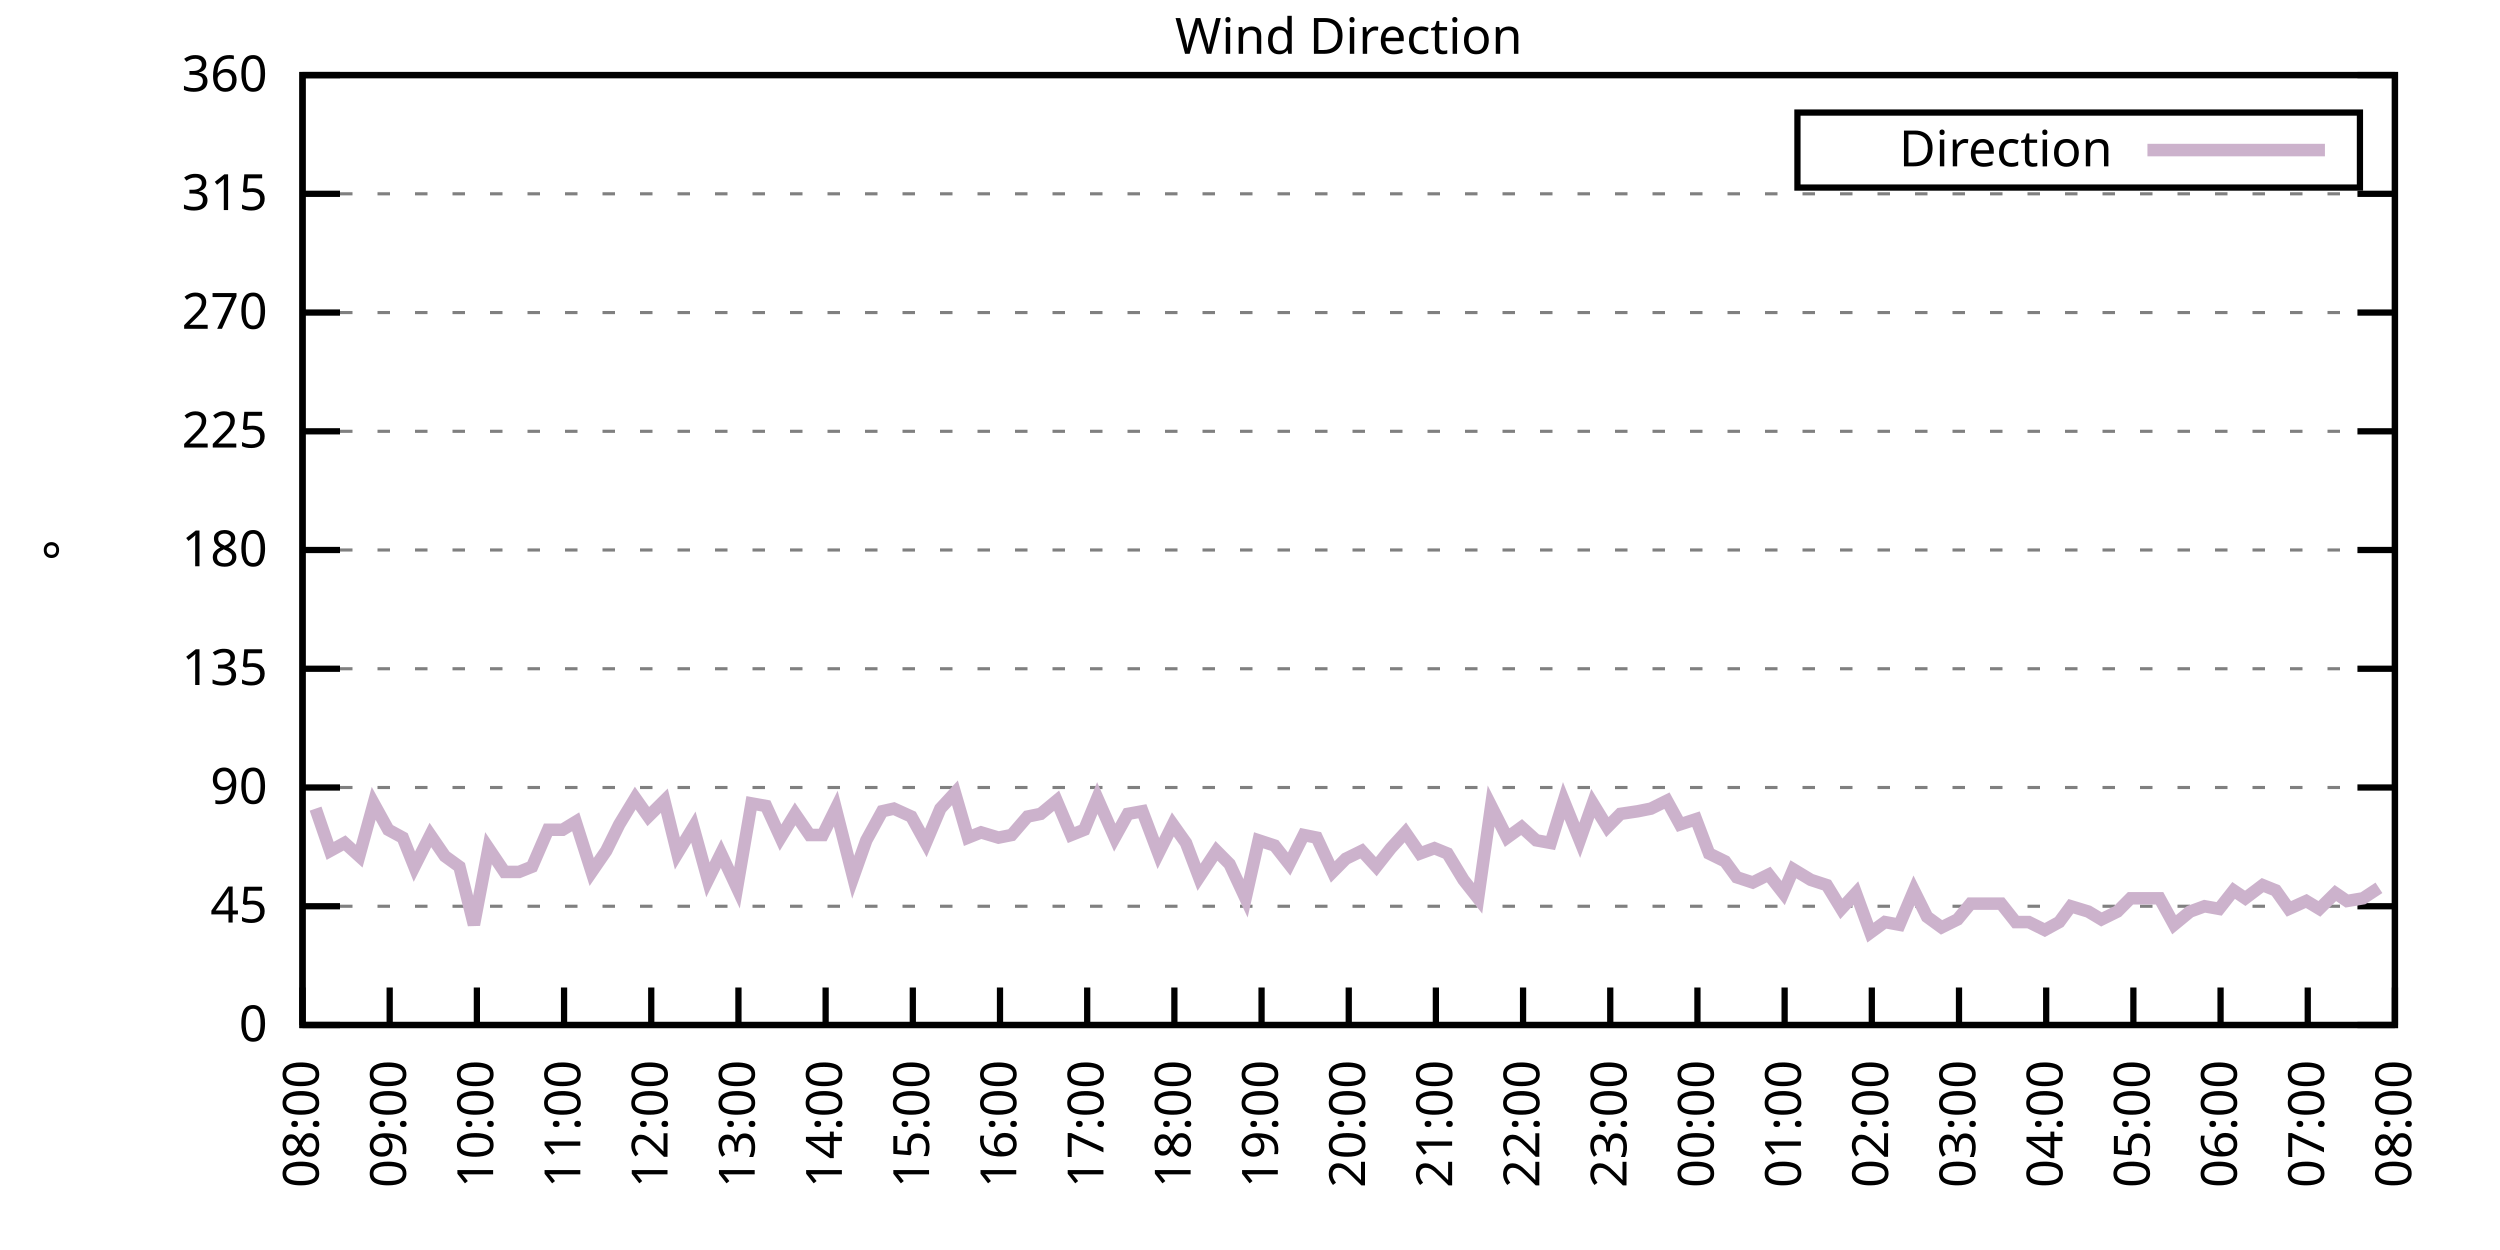
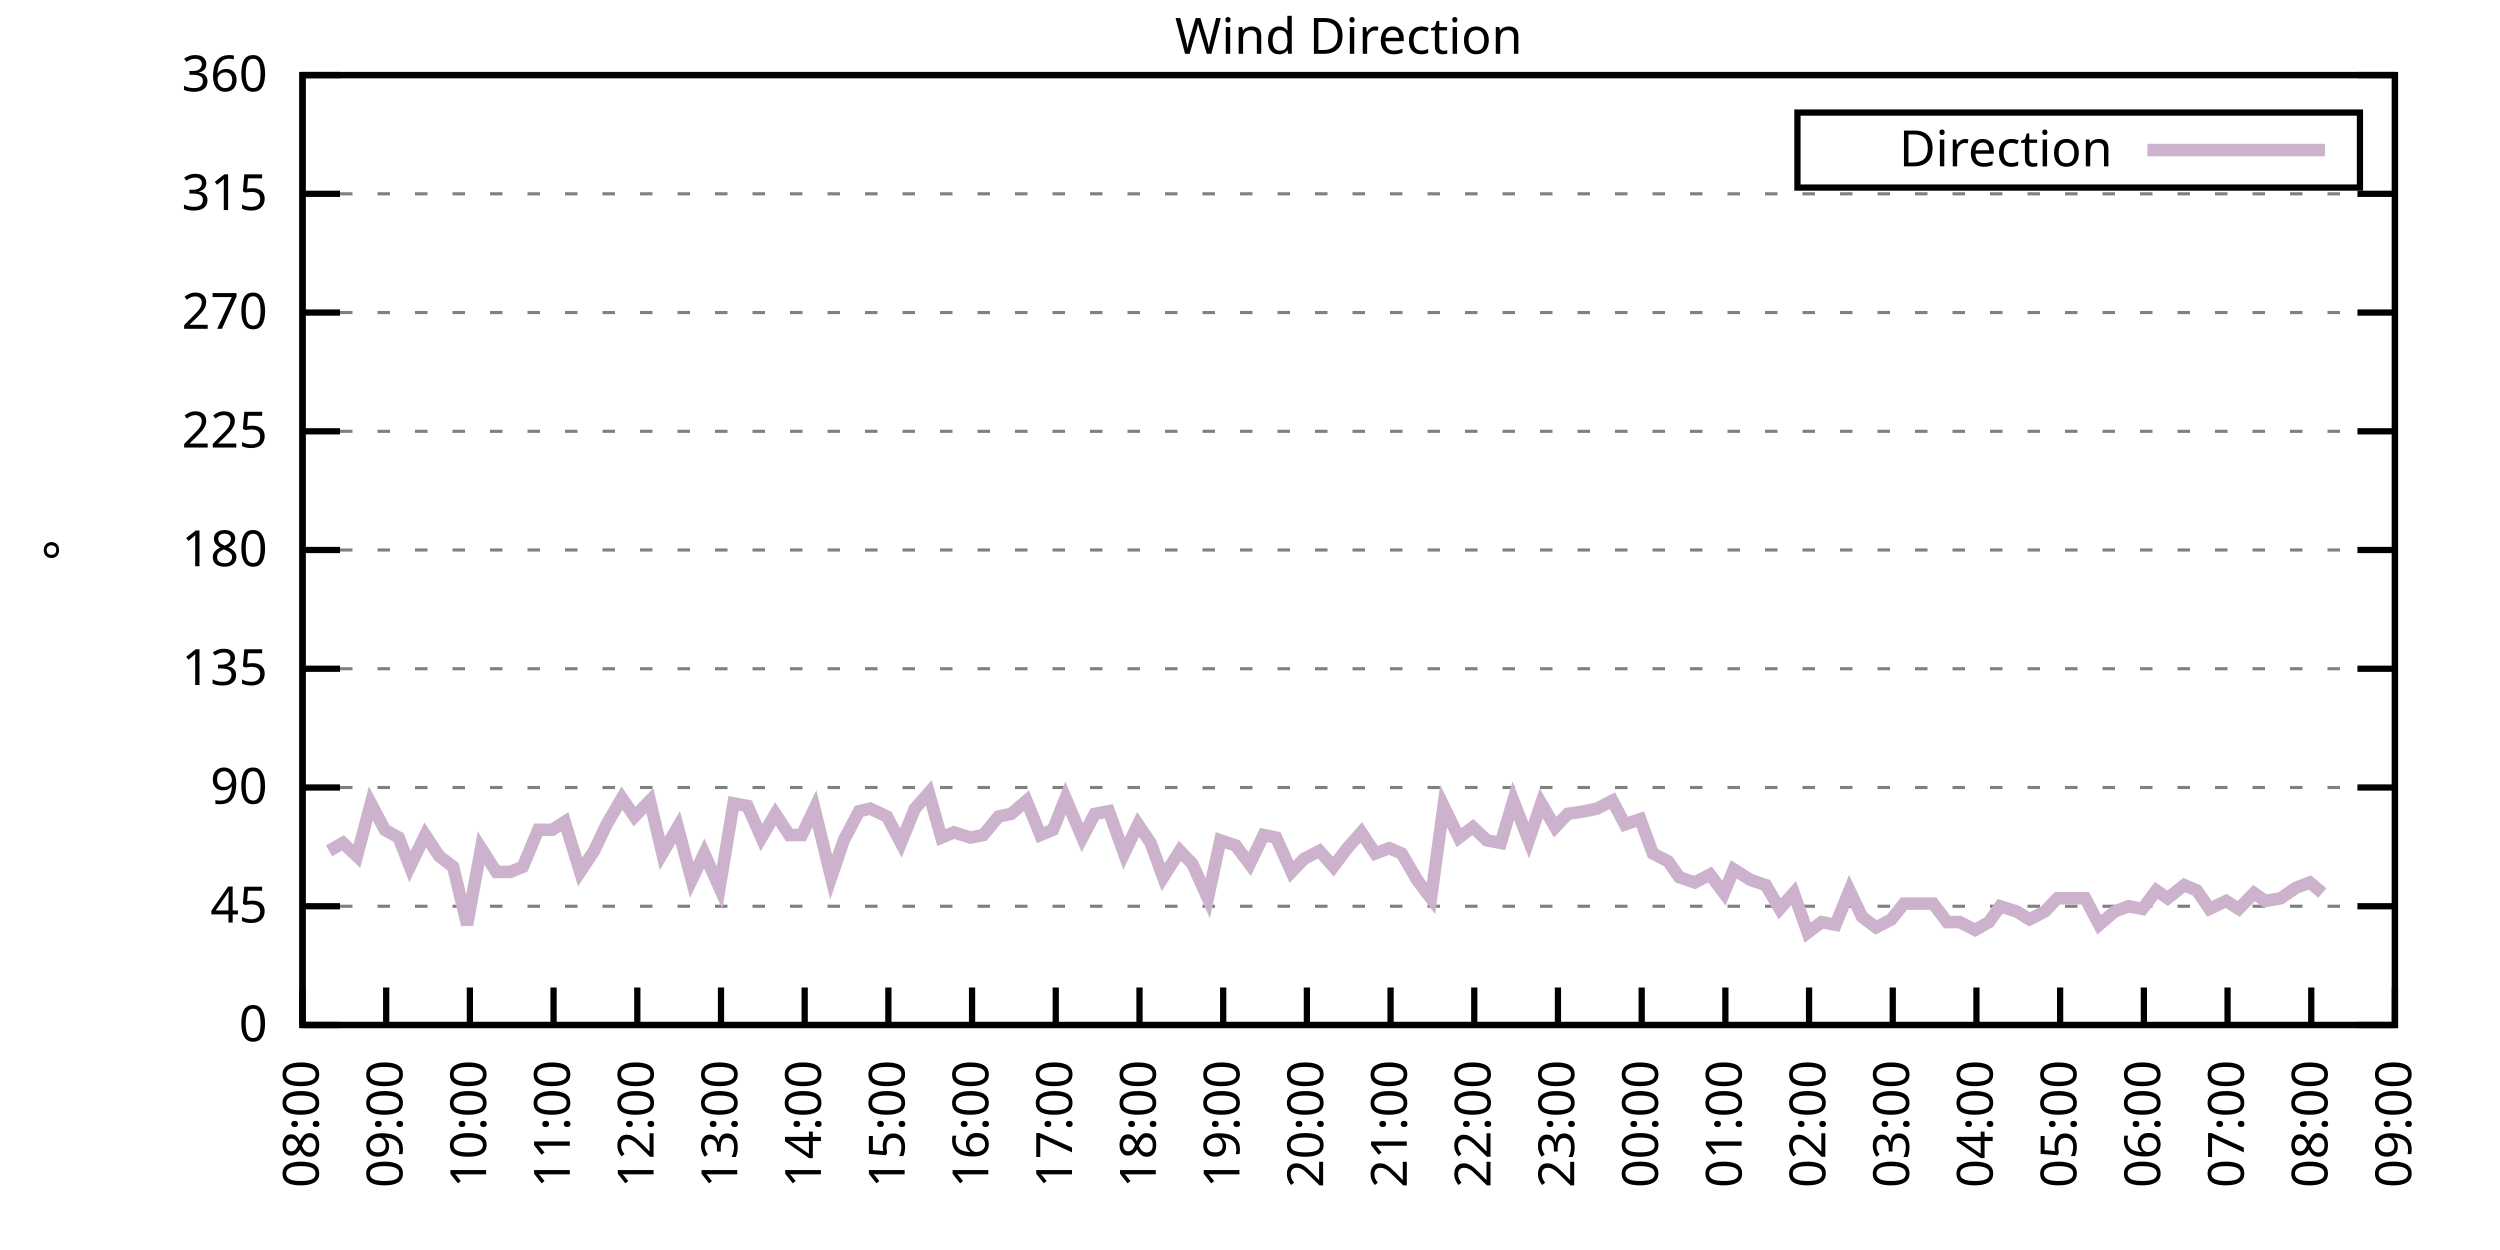
<svg xmlns="http://www.w3.org/2000/svg" xmlns:xlink="http://www.w3.org/1999/xlink" width="400" height="200" viewBox="0 0 400 200">
  <g id="gnuplot_canvas">
    <rect x="0" y="0" width="400" height="200" fill="none" />
    <defs>
      <circle id="gpDot" r="0.5" stroke-width="0.5" stroke="currentColor" />
      <path id="gpPt0" stroke-width="0.333" stroke="currentColor" d="M-1,0 h2 M0,-1 v2" />
      <path id="gpPt1" stroke-width="0.333" stroke="currentColor" d="M-1,-1 L1,1 M1,-1 L-1,1" />
      <path id="gpPt2" stroke-width="0.333" stroke="currentColor" d="M-1,0 L1,0 M0,-1 L0,1 M-1,-1 L1,1 M-1,1 L1,-1" />
      <rect id="gpPt3" stroke-width="0.333" stroke="currentColor" x="-1" y="-1" width="2" height="2" />
      <rect id="gpPt4" stroke-width="0.333" stroke="currentColor" fill="currentColor" x="-1" y="-1" width="2" height="2" />
      <circle id="gpPt5" stroke-width="0.333" stroke="currentColor" cx="0" cy="0" r="1" />
      <use xlink:href="#gpPt5" id="gpPt6" fill="currentColor" stroke="none" />
      <path id="gpPt7" stroke-width="0.333" stroke="currentColor" d="M0,-1.33 L-1.33,0.67 L1.33,0.67 z" />
      <use xlink:href="#gpPt7" id="gpPt8" fill="currentColor" stroke="none" />
      <use xlink:href="#gpPt7" id="gpPt9" stroke="currentColor" transform="rotate(180)" />
      <use xlink:href="#gpPt9" id="gpPt10" fill="currentColor" stroke="none" />
      <use xlink:href="#gpPt3" id="gpPt11" stroke="currentColor" transform="rotate(45)" />
      <use xlink:href="#gpPt11" id="gpPt12" fill="currentColor" stroke="none" />
      <path id="gpPt13" stroke-width="0.333" stroke="currentColor" d="M0,1.330 L1.265,0.411 L0.782,-1.067 L-0.782,-1.076 L-1.265,0.411 z" />
      <use xlink:href="#gpPt13" id="gpPt14" fill="currentColor" stroke="none" />
      <filter id="textbox" filterUnits="objectBoundingBox" x="0" y="0" height="1" width="1">
        <feFlood flood-color="white" flood-opacity="1" result="bgnd" />
        <feComposite in="SourceGraphic" in2="bgnd" operator="atop" />
      </filter>
      <filter id="greybox" filterUnits="objectBoundingBox" x="0" y="0" height="1" width="1">
        <feFlood flood-color="lightgrey" flood-opacity="1" result="grey" />
        <feComposite in="SourceGraphic" in2="grey" operator="atop" />
      </filter>
    </defs>
    <g fill="none" color="white" stroke="currentColor" stroke-width="1.00" stroke-linecap="butt" stroke-linejoin="miter">
</g>
    <g fill="none" color="black" stroke="currentColor" stroke-width="1.00" stroke-linecap="butt" stroke-linejoin="miter">
      <g stroke="none" shape-rendering="crispEdges">
        <polygon fill="rgb(255, 255, 255)" points="48.40,164.00 383.18,164.00 383.18,12.02 48.40,12.02 " />
      </g>
    </g>
    <g fill="none" color="black" stroke="currentColor" stroke-width="1.00" stroke-linecap="butt" stroke-linejoin="miter">
</g>
    <g fill="none" color="black" stroke="black" stroke-width="0.50" stroke-linecap="butt" stroke-linejoin="miter">
</g>
    <g fill="none" color="gray" stroke="currentColor" stroke-width="0.50" stroke-linecap="butt" stroke-linejoin="miter">
      <path stroke="gray" stroke-dasharray="2,4" class="gridline" d="M48.40,164.00 L383.19,164.00  " />
    </g>
    <g fill="none" color="gray" stroke="gray" stroke-width="1.00" stroke-linecap="butt" stroke-linejoin="miter">
</g>
    <g fill="none" color="black" stroke="currentColor" stroke-width="1.00" stroke-linecap="butt" stroke-linejoin="miter">
      <path stroke="black" d="M48.40,164.00 L54.40,164.00 M383.19,164.00 L377.19,164.00  " />
      <g transform="translate(42.80,166.60)" stroke="none" fill="black" font-family="Sans" font-size="8.00" text-anchor="end">
        <text>
          <tspan font-family="Sans"> 0</tspan>
        </text>
      </g>
    </g>
    <g fill="none" color="black" stroke="currentColor" stroke-width="1.00" stroke-linecap="butt" stroke-linejoin="miter">
</g>
    <g fill="none" color="black" stroke="black" stroke-width="0.50" stroke-linecap="butt" stroke-linejoin="miter">
</g>
    <g fill="none" color="gray" stroke="currentColor" stroke-width="0.50" stroke-linecap="butt" stroke-linejoin="miter">
      <path stroke="gray" stroke-dasharray="2,4" class="gridline" d="M48.40,145.00 L383.19,145.00  " />
    </g>
    <g fill="none" color="gray" stroke="gray" stroke-width="1.00" stroke-linecap="butt" stroke-linejoin="miter">
</g>
    <g fill="none" color="black" stroke="currentColor" stroke-width="1.00" stroke-linecap="butt" stroke-linejoin="miter">
      <path stroke="black" d="M48.40,145.00 L54.40,145.00 M383.19,145.00 L377.19,145.00  " />
      <g transform="translate(42.80,147.60)" stroke="none" fill="black" font-family="Sans" font-size="8.00" text-anchor="end">
        <text>
          <tspan font-family="Sans"> 45</tspan>
        </text>
      </g>
    </g>
    <g fill="none" color="black" stroke="currentColor" stroke-width="1.00" stroke-linecap="butt" stroke-linejoin="miter">
</g>
    <g fill="none" color="black" stroke="black" stroke-width="0.50" stroke-linecap="butt" stroke-linejoin="miter">
</g>
    <g fill="none" color="gray" stroke="currentColor" stroke-width="0.50" stroke-linecap="butt" stroke-linejoin="miter">
      <path stroke="gray" stroke-dasharray="2,4" class="gridline" d="M48.40,126.00 L383.19,126.00  " />
    </g>
    <g fill="none" color="gray" stroke="gray" stroke-width="1.00" stroke-linecap="butt" stroke-linejoin="miter">
</g>
    <g fill="none" color="black" stroke="currentColor" stroke-width="1.00" stroke-linecap="butt" stroke-linejoin="miter">
      <path stroke="black" d="M48.40,126.00 L54.40,126.00 M383.19,126.00 L377.19,126.00  " />
      <g transform="translate(42.80,128.60)" stroke="none" fill="black" font-family="Sans" font-size="8.00" text-anchor="end">
        <text>
          <tspan font-family="Sans"> 90</tspan>
        </text>
      </g>
    </g>
    <g fill="none" color="black" stroke="currentColor" stroke-width="1.00" stroke-linecap="butt" stroke-linejoin="miter">
</g>
    <g fill="none" color="black" stroke="black" stroke-width="0.50" stroke-linecap="butt" stroke-linejoin="miter">
</g>
    <g fill="none" color="gray" stroke="currentColor" stroke-width="0.50" stroke-linecap="butt" stroke-linejoin="miter">
      <path stroke="gray" stroke-dasharray="2,4" class="gridline" d="M48.40,107.00 L383.19,107.00  " />
    </g>
    <g fill="none" color="gray" stroke="gray" stroke-width="1.00" stroke-linecap="butt" stroke-linejoin="miter">
</g>
    <g fill="none" color="black" stroke="currentColor" stroke-width="1.00" stroke-linecap="butt" stroke-linejoin="miter">
      <path stroke="black" d="M48.40,107.00 L54.40,107.00 M383.19,107.00 L377.19,107.00  " />
      <g transform="translate(42.80,109.60)" stroke="none" fill="black" font-family="Sans" font-size="8.00" text-anchor="end">
        <text>
          <tspan font-family="Sans"> 135</tspan>
        </text>
      </g>
    </g>
    <g fill="none" color="black" stroke="currentColor" stroke-width="1.00" stroke-linecap="butt" stroke-linejoin="miter">
</g>
    <g fill="none" color="black" stroke="black" stroke-width="0.50" stroke-linecap="butt" stroke-linejoin="miter">
</g>
    <g fill="none" color="gray" stroke="currentColor" stroke-width="0.50" stroke-linecap="butt" stroke-linejoin="miter">
      <path stroke="gray" stroke-dasharray="2,4" class="gridline" d="M48.40,88.00 L383.19,88.00  " />
    </g>
    <g fill="none" color="gray" stroke="gray" stroke-width="1.00" stroke-linecap="butt" stroke-linejoin="miter">
</g>
    <g fill="none" color="black" stroke="currentColor" stroke-width="1.00" stroke-linecap="butt" stroke-linejoin="miter">
      <path stroke="black" d="M48.40,88.00 L54.40,88.00 M383.19,88.00 L377.19,88.00  " />
      <g transform="translate(42.80,90.60)" stroke="none" fill="black" font-family="Sans" font-size="8.00" text-anchor="end">
        <text>
          <tspan font-family="Sans"> 180</tspan>
        </text>
      </g>
    </g>
    <g fill="none" color="black" stroke="currentColor" stroke-width="1.00" stroke-linecap="butt" stroke-linejoin="miter">
</g>
    <g fill="none" color="black" stroke="black" stroke-width="0.50" stroke-linecap="butt" stroke-linejoin="miter">
</g>
    <g fill="none" color="gray" stroke="currentColor" stroke-width="0.50" stroke-linecap="butt" stroke-linejoin="miter">
      <path stroke="gray" stroke-dasharray="2,4" class="gridline" d="M48.40,69.01 L383.19,69.01  " />
    </g>
    <g fill="none" color="gray" stroke="gray" stroke-width="1.00" stroke-linecap="butt" stroke-linejoin="miter">
</g>
    <g fill="none" color="black" stroke="currentColor" stroke-width="1.00" stroke-linecap="butt" stroke-linejoin="miter">
      <path stroke="black" d="M48.40,69.01 L54.40,69.01 M383.19,69.01 L377.19,69.01  " />
      <g transform="translate(42.80,71.61)" stroke="none" fill="black" font-family="Sans" font-size="8.00" text-anchor="end">
        <text>
          <tspan font-family="Sans"> 225</tspan>
        </text>
      </g>
    </g>
    <g fill="none" color="black" stroke="currentColor" stroke-width="1.00" stroke-linecap="butt" stroke-linejoin="miter">
</g>
    <g fill="none" color="black" stroke="black" stroke-width="0.50" stroke-linecap="butt" stroke-linejoin="miter">
</g>
    <g fill="none" color="gray" stroke="currentColor" stroke-width="0.50" stroke-linecap="butt" stroke-linejoin="miter">
      <path stroke="gray" stroke-dasharray="2,4" class="gridline" d="M48.40,50.01 L383.19,50.01  " />
    </g>
    <g fill="none" color="gray" stroke="gray" stroke-width="1.00" stroke-linecap="butt" stroke-linejoin="miter">
</g>
    <g fill="none" color="black" stroke="currentColor" stroke-width="1.00" stroke-linecap="butt" stroke-linejoin="miter">
      <path stroke="black" d="M48.40,50.01 L54.40,50.01 M383.19,50.01 L377.19,50.01  " />
      <g transform="translate(42.80,52.61)" stroke="none" fill="black" font-family="Sans" font-size="8.00" text-anchor="end">
        <text>
          <tspan font-family="Sans"> 270</tspan>
        </text>
      </g>
    </g>
    <g fill="none" color="black" stroke="currentColor" stroke-width="1.00" stroke-linecap="butt" stroke-linejoin="miter">
</g>
    <g fill="none" color="black" stroke="black" stroke-width="0.50" stroke-linecap="butt" stroke-linejoin="miter">
</g>
    <g fill="none" color="gray" stroke="currentColor" stroke-width="0.50" stroke-linecap="butt" stroke-linejoin="miter">
      <path stroke="gray" stroke-dasharray="2,4" class="gridline" d="M48.40,31.01 L383.19,31.01  " />
    </g>
    <g fill="none" color="gray" stroke="gray" stroke-width="1.00" stroke-linecap="butt" stroke-linejoin="miter">
</g>
    <g fill="none" color="black" stroke="currentColor" stroke-width="1.00" stroke-linecap="butt" stroke-linejoin="miter">
      <path stroke="black" d="M48.40,31.01 L54.40,31.01 M383.19,31.01 L377.19,31.01  " />
      <g transform="translate(42.80,33.61)" stroke="none" fill="black" font-family="Sans" font-size="8.00" text-anchor="end">
        <text>
          <tspan font-family="Sans"> 315</tspan>
        </text>
      </g>
    </g>
    <g fill="none" color="black" stroke="currentColor" stroke-width="1.00" stroke-linecap="butt" stroke-linejoin="miter">
</g>
    <g fill="none" color="black" stroke="black" stroke-width="0.50" stroke-linecap="butt" stroke-linejoin="miter">
</g>
    <g fill="none" color="gray" stroke="currentColor" stroke-width="0.50" stroke-linecap="butt" stroke-linejoin="miter">
      <path stroke="gray" stroke-dasharray="2,4" class="gridline" d="M48.40,12.01 L383.19,12.01  " />
    </g>
    <g fill="none" color="gray" stroke="gray" stroke-width="1.00" stroke-linecap="butt" stroke-linejoin="miter">
</g>
    <g fill="none" color="black" stroke="currentColor" stroke-width="1.00" stroke-linecap="butt" stroke-linejoin="miter">
      <path stroke="black" d="M48.40,12.01 L54.40,12.01 M383.19,12.01 L377.19,12.01  " />
      <g transform="translate(42.80,14.61)" stroke="none" fill="black" font-family="Sans" font-size="8.00" text-anchor="end">
        <text>
          <tspan font-family="Sans"> 360</tspan>
        </text>
      </g>
    </g>
    <g fill="none" color="black" stroke="currentColor" stroke-width="1.00" stroke-linecap="butt" stroke-linejoin="miter">
      <path stroke="black" d="M48.40,164.00 L48.40,158.00  " />
      <g transform="translate(51.00,169.60) rotate(270.00)" stroke="none" fill="black" font-family="Sans" font-size="8.00" text-anchor="end">
        <text>
          <tspan font-family="Sans">08:00</tspan>
        </text>
      </g>
    </g>
    <g fill="none" color="black" stroke="currentColor" stroke-width="1.00" stroke-linecap="butt" stroke-linejoin="miter">
-       <path stroke="black" d="M62.35,164.00 L62.35,158.00  " />
-       <g transform="translate(64.95,169.60) rotate(270.00)" stroke="none" fill="black" font-family="Sans" font-size="8.00" text-anchor="end">
+       <path stroke="black" d="M61.79,164.00 L61.79,158.00  " />
+       <g transform="translate(64.39,169.60) rotate(270.00)" stroke="none" fill="black" font-family="Sans" font-size="8.00" text-anchor="end">
        <text>
          <tspan font-family="Sans">09:00</tspan>
        </text>
      </g>
    </g>
    <g fill="none" color="black" stroke="currentColor" stroke-width="1.00" stroke-linecap="butt" stroke-linejoin="miter">
-       <path stroke="black" d="M76.30,164.00 L76.30,158.00  " />
-       <g transform="translate(78.90,169.60) rotate(270.00)" stroke="none" fill="black" font-family="Sans" font-size="8.00" text-anchor="end">
+       <path stroke="black" d="M75.18,164.00 L75.18,158.00  " />
+       <g transform="translate(77.78,169.60) rotate(270.00)" stroke="none" fill="black" font-family="Sans" font-size="8.00" text-anchor="end">
        <text>
          <tspan font-family="Sans">10:00</tspan>
        </text>
      </g>
    </g>
    <g fill="none" color="black" stroke="currentColor" stroke-width="1.00" stroke-linecap="butt" stroke-linejoin="miter">
-       <path stroke="black" d="M90.25,164.00 L90.25,158.00  " />
-       <g transform="translate(92.85,169.60) rotate(270.00)" stroke="none" fill="black" font-family="Sans" font-size="8.00" text-anchor="end">
+       <path stroke="black" d="M88.57,164.00 L88.57,158.00  " />
+       <g transform="translate(91.17,169.60) rotate(270.00)" stroke="none" fill="black" font-family="Sans" font-size="8.00" text-anchor="end">
        <text>
          <tspan font-family="Sans">11:00</tspan>
        </text>
      </g>
    </g>
    <g fill="none" color="black" stroke="currentColor" stroke-width="1.00" stroke-linecap="butt" stroke-linejoin="miter">
-       <path stroke="black" d="M104.20,164.00 L104.20,158.00  " />
-       <g transform="translate(106.80,169.60) rotate(270.00)" stroke="none" fill="black" font-family="Sans" font-size="8.00" text-anchor="end">
+       <path stroke="black" d="M101.97,164.00 L101.97,158.00  " />
+       <g transform="translate(104.57,169.60) rotate(270.00)" stroke="none" fill="black" font-family="Sans" font-size="8.00" text-anchor="end">
        <text>
          <tspan font-family="Sans">12:00</tspan>
        </text>
      </g>
    </g>
    <g fill="none" color="black" stroke="currentColor" stroke-width="1.00" stroke-linecap="butt" stroke-linejoin="miter">
-       <path stroke="black" d="M118.15,164.00 L118.15,158.00  " />
-       <g transform="translate(120.75,169.60) rotate(270.00)" stroke="none" fill="black" font-family="Sans" font-size="8.00" text-anchor="end">
+       <path stroke="black" d="M115.36,164.00 L115.36,158.00  " />
+       <g transform="translate(117.96,169.60) rotate(270.00)" stroke="none" fill="black" font-family="Sans" font-size="8.00" text-anchor="end">
        <text>
          <tspan font-family="Sans">13:00</tspan>
        </text>
      </g>
    </g>
    <g fill="none" color="black" stroke="currentColor" stroke-width="1.00" stroke-linecap="butt" stroke-linejoin="miter">
-       <path stroke="black" d="M132.10,164.00 L132.10,158.00  " />
-       <g transform="translate(134.70,169.60) rotate(270.00)" stroke="none" fill="black" font-family="Sans" font-size="8.00" text-anchor="end">
+       <path stroke="black" d="M128.75,164.00 L128.75,158.00  " />
+       <g transform="translate(131.35,169.60) rotate(270.00)" stroke="none" fill="black" font-family="Sans" font-size="8.00" text-anchor="end">
        <text>
          <tspan font-family="Sans">14:00</tspan>
        </text>
      </g>
    </g>
    <g fill="none" color="black" stroke="currentColor" stroke-width="1.00" stroke-linecap="butt" stroke-linejoin="miter">
-       <path stroke="black" d="M146.05,164.00 L146.05,158.00  " />
-       <g transform="translate(148.65,169.60) rotate(270.00)" stroke="none" fill="black" font-family="Sans" font-size="8.00" text-anchor="end">
+       <path stroke="black" d="M142.14,164.00 L142.14,158.00  " />
+       <g transform="translate(144.74,169.60) rotate(270.00)" stroke="none" fill="black" font-family="Sans" font-size="8.00" text-anchor="end">
        <text>
          <tspan font-family="Sans">15:00</tspan>
        </text>
      </g>
    </g>
    <g fill="none" color="black" stroke="currentColor" stroke-width="1.00" stroke-linecap="butt" stroke-linejoin="miter">
-       <path stroke="black" d="M160.00,164.00 L160.00,158.00  " />
-       <g transform="translate(162.60,169.60) rotate(270.00)" stroke="none" fill="black" font-family="Sans" font-size="8.00" text-anchor="end">
+       <path stroke="black" d="M155.53,164.00 L155.53,158.00  " />
+       <g transform="translate(158.13,169.60) rotate(270.00)" stroke="none" fill="black" font-family="Sans" font-size="8.00" text-anchor="end">
        <text>
          <tspan font-family="Sans">16:00</tspan>
        </text>
      </g>
    </g>
    <g fill="none" color="black" stroke="currentColor" stroke-width="1.00" stroke-linecap="butt" stroke-linejoin="miter">
-       <path stroke="black" d="M173.95,164.00 L173.95,158.00  " />
-       <g transform="translate(176.55,169.60) rotate(270.00)" stroke="none" fill="black" font-family="Sans" font-size="8.00" text-anchor="end">
+       <path stroke="black" d="M168.92,164.00 L168.92,158.00  " />
+       <g transform="translate(171.52,169.60) rotate(270.00)" stroke="none" fill="black" font-family="Sans" font-size="8.00" text-anchor="end">
        <text>
          <tspan font-family="Sans">17:00</tspan>
        </text>
      </g>
    </g>
    <g fill="none" color="black" stroke="currentColor" stroke-width="1.00" stroke-linecap="butt" stroke-linejoin="miter">
-       <path stroke="black" d="M187.90,164.00 L187.90,158.00  " />
-       <g transform="translate(190.50,169.60) rotate(270.00)" stroke="none" fill="black" font-family="Sans" font-size="8.00" text-anchor="end">
+       <path stroke="black" d="M182.32,164.00 L182.32,158.00  " />
+       <g transform="translate(184.92,169.60) rotate(270.00)" stroke="none" fill="black" font-family="Sans" font-size="8.00" text-anchor="end">
        <text>
          <tspan font-family="Sans">18:00</tspan>
        </text>
      </g>
    </g>
    <g fill="none" color="black" stroke="currentColor" stroke-width="1.00" stroke-linecap="butt" stroke-linejoin="miter">
-       <path stroke="black" d="M201.85,164.00 L201.85,158.00  " />
-       <g transform="translate(204.45,169.60) rotate(270.00)" stroke="none" fill="black" font-family="Sans" font-size="8.00" text-anchor="end">
+       <path stroke="black" d="M195.71,164.00 L195.71,158.00  " />
+       <g transform="translate(198.31,169.60) rotate(270.00)" stroke="none" fill="black" font-family="Sans" font-size="8.00" text-anchor="end">
        <text>
          <tspan font-family="Sans">19:00</tspan>
        </text>
      </g>
    </g>
    <g fill="none" color="black" stroke="currentColor" stroke-width="1.00" stroke-linecap="butt" stroke-linejoin="miter">
-       <path stroke="black" d="M215.80,164.00 L215.80,158.00  " />
-       <g transform="translate(218.40,169.60) rotate(270.00)" stroke="none" fill="black" font-family="Sans" font-size="8.00" text-anchor="end">
+       <path stroke="black" d="M209.10,164.00 L209.10,158.00  " />
+       <g transform="translate(211.70,169.60) rotate(270.00)" stroke="none" fill="black" font-family="Sans" font-size="8.00" text-anchor="end">
        <text>
          <tspan font-family="Sans">20:00</tspan>
        </text>
      </g>
    </g>
    <g fill="none" color="black" stroke="currentColor" stroke-width="1.00" stroke-linecap="butt" stroke-linejoin="miter">
-       <path stroke="black" d="M229.74,164.00 L229.74,158.00  " />
-       <g transform="translate(232.34,169.60) rotate(270.00)" stroke="none" fill="black" font-family="Sans" font-size="8.00" text-anchor="end">
+       <path stroke="black" d="M222.49,164.00 L222.49,158.00  " />
+       <g transform="translate(225.09,169.60) rotate(270.00)" stroke="none" fill="black" font-family="Sans" font-size="8.00" text-anchor="end">
        <text>
          <tspan font-family="Sans">21:00</tspan>
        </text>
      </g>
    </g>
    <g fill="none" color="black" stroke="currentColor" stroke-width="1.00" stroke-linecap="butt" stroke-linejoin="miter">
-       <path stroke="black" d="M243.69,164.00 L243.69,158.00  " />
-       <g transform="translate(246.29,169.60) rotate(270.00)" stroke="none" fill="black" font-family="Sans" font-size="8.00" text-anchor="end">
+       <path stroke="black" d="M235.88,164.00 L235.88,158.00  " />
+       <g transform="translate(238.48,169.60) rotate(270.00)" stroke="none" fill="black" font-family="Sans" font-size="8.00" text-anchor="end">
        <text>
          <tspan font-family="Sans">22:00</tspan>
        </text>
      </g>
    </g>
    <g fill="none" color="black" stroke="currentColor" stroke-width="1.00" stroke-linecap="butt" stroke-linejoin="miter">
-       <path stroke="black" d="M257.64,164.00 L257.64,158.00  " />
-       <g transform="translate(260.24,169.60) rotate(270.00)" stroke="none" fill="black" font-family="Sans" font-size="8.00" text-anchor="end">
+       <path stroke="black" d="M249.27,164.00 L249.27,158.00  " />
+       <g transform="translate(251.87,169.60) rotate(270.00)" stroke="none" fill="black" font-family="Sans" font-size="8.00" text-anchor="end">
        <text>
          <tspan font-family="Sans">23:00</tspan>
        </text>
      </g>
    </g>
    <g fill="none" color="black" stroke="currentColor" stroke-width="1.00" stroke-linecap="butt" stroke-linejoin="miter">
-       <path stroke="black" d="M271.59,164.00 L271.59,158.00  " />
-       <g transform="translate(274.19,169.60) rotate(270.00)" stroke="none" fill="black" font-family="Sans" font-size="8.00" text-anchor="end">
+       <path stroke="black" d="M262.67,164.00 L262.67,158.00  " />
+       <g transform="translate(265.27,169.60) rotate(270.00)" stroke="none" fill="black" font-family="Sans" font-size="8.00" text-anchor="end">
        <text>
          <tspan font-family="Sans">00:00</tspan>
        </text>
      </g>
    </g>
    <g fill="none" color="black" stroke="currentColor" stroke-width="1.00" stroke-linecap="butt" stroke-linejoin="miter">
-       <path stroke="black" d="M285.54,164.00 L285.54,158.00  " />
-       <g transform="translate(288.14,169.60) rotate(270.00)" stroke="none" fill="black" font-family="Sans" font-size="8.00" text-anchor="end">
+       <path stroke="black" d="M276.06,164.00 L276.06,158.00  " />
+       <g transform="translate(278.66,169.60) rotate(270.00)" stroke="none" fill="black" font-family="Sans" font-size="8.00" text-anchor="end">
        <text>
          <tspan font-family="Sans">01:00</tspan>
        </text>
      </g>
    </g>
    <g fill="none" color="black" stroke="currentColor" stroke-width="1.00" stroke-linecap="butt" stroke-linejoin="miter">
-       <path stroke="black" d="M299.49,164.00 L299.49,158.00  " />
-       <g transform="translate(302.09,169.60) rotate(270.00)" stroke="none" fill="black" font-family="Sans" font-size="8.00" text-anchor="end">
+       <path stroke="black" d="M289.45,164.00 L289.45,158.00  " />
+       <g transform="translate(292.05,169.60) rotate(270.00)" stroke="none" fill="black" font-family="Sans" font-size="8.00" text-anchor="end">
        <text>
          <tspan font-family="Sans">02:00</tspan>
        </text>
      </g>
    </g>
    <g fill="none" color="black" stroke="currentColor" stroke-width="1.00" stroke-linecap="butt" stroke-linejoin="miter">
-       <path stroke="black" d="M313.44,164.00 L313.44,158.00  " />
-       <g transform="translate(316.04,169.60) rotate(270.00)" stroke="none" fill="black" font-family="Sans" font-size="8.00" text-anchor="end">
+       <path stroke="black" d="M302.84,164.00 L302.84,158.00  " />
+       <g transform="translate(305.44,169.60) rotate(270.00)" stroke="none" fill="black" font-family="Sans" font-size="8.00" text-anchor="end">
        <text>
          <tspan font-family="Sans">03:00</tspan>
        </text>
      </g>
    </g>
    <g fill="none" color="black" stroke="currentColor" stroke-width="1.00" stroke-linecap="butt" stroke-linejoin="miter">
-       <path stroke="black" d="M327.39,164.00 L327.39,158.00  " />
-       <g transform="translate(329.99,169.60) rotate(270.00)" stroke="none" fill="black" font-family="Sans" font-size="8.00" text-anchor="end">
+       <path stroke="black" d="M316.23,164.00 L316.23,158.00  " />
+       <g transform="translate(318.83,169.60) rotate(270.00)" stroke="none" fill="black" font-family="Sans" font-size="8.00" text-anchor="end">
        <text>
          <tspan font-family="Sans">04:00</tspan>
        </text>
      </g>
    </g>
    <g fill="none" color="black" stroke="currentColor" stroke-width="1.00" stroke-linecap="butt" stroke-linejoin="miter">
-       <path stroke="black" d="M341.34,164.00 L341.34,158.00  " />
-       <g transform="translate(343.94,169.60) rotate(270.00)" stroke="none" fill="black" font-family="Sans" font-size="8.00" text-anchor="end">
+       <path stroke="black" d="M329.62,164.00 L329.62,158.00  " />
+       <g transform="translate(332.22,169.60) rotate(270.00)" stroke="none" fill="black" font-family="Sans" font-size="8.00" text-anchor="end">
        <text>
          <tspan font-family="Sans">05:00</tspan>
        </text>
      </g>
    </g>
    <g fill="none" color="black" stroke="currentColor" stroke-width="1.00" stroke-linecap="butt" stroke-linejoin="miter">
-       <path stroke="black" d="M355.29,164.00 L355.29,158.00  " />
-       <g transform="translate(357.89,169.60) rotate(270.00)" stroke="none" fill="black" font-family="Sans" font-size="8.00" text-anchor="end">
+       <path stroke="black" d="M343.02,164.00 L343.02,158.00  " />
+       <g transform="translate(345.62,169.60) rotate(270.00)" stroke="none" fill="black" font-family="Sans" font-size="8.00" text-anchor="end">
        <text>
          <tspan font-family="Sans">06:00</tspan>
        </text>
      </g>
    </g>
    <g fill="none" color="black" stroke="currentColor" stroke-width="1.00" stroke-linecap="butt" stroke-linejoin="miter">
-       <path stroke="black" d="M369.24,164.00 L369.24,158.00  " />
-       <g transform="translate(371.84,169.60) rotate(270.00)" stroke="none" fill="black" font-family="Sans" font-size="8.00" text-anchor="end">
+       <path stroke="black" d="M356.41,164.00 L356.41,158.00  " />
+       <g transform="translate(359.01,169.60) rotate(270.00)" stroke="none" fill="black" font-family="Sans" font-size="8.00" text-anchor="end">
        <text>
          <tspan font-family="Sans">07:00</tspan>
+         </text>
+       </g>
+     </g>
+     <g fill="none" color="black" stroke="currentColor" stroke-width="1.00" stroke-linecap="butt" stroke-linejoin="miter">
+       <path stroke="black" d="M369.80,164.00 L369.80,158.00  " />
+       <g transform="translate(372.40,169.60) rotate(270.00)" stroke="none" fill="black" font-family="Sans" font-size="8.00" text-anchor="end">
+         <text>
+           <tspan font-family="Sans">08:00</tspan>
        </text>
      </g>
    </g>
    <g fill="none" color="black" stroke="currentColor" stroke-width="1.00" stroke-linecap="butt" stroke-linejoin="miter">
      <path stroke="black" d="M383.19,164.00 L383.19,158.00  " />
      <g transform="translate(385.79,169.60) rotate(270.00)" stroke="none" fill="black" font-family="Sans" font-size="8.00" text-anchor="end">
        <text>
-           <tspan font-family="Sans">08:00</tspan>
+           <tspan font-family="Sans">09:00</tspan>
        </text>
      </g>
    </g>
    <g fill="none" color="black" stroke="currentColor" stroke-width="1.00" stroke-linecap="butt" stroke-linejoin="miter">
</g>
    <g fill="none" color="black" stroke="currentColor" stroke-width="1.00" stroke-linecap="butt" stroke-linejoin="miter">
      <path stroke="black" d="M48.40,12.01 L48.40,164.00 L383.19,164.00 L383.19,12.01 L48.40,12.01 Z  " />
    </g>
    <g fill="none" color="black" stroke="currentColor" stroke-width="1.00" stroke-linecap="butt" stroke-linejoin="miter">
</g>
    <g fill="none" color="black" stroke="currentColor" stroke-width="1.00" stroke-linecap="butt" stroke-linejoin="miter">
      <path stroke="black" d="M287.59,30.01 L287.59,18.01 L377.59,18.01 L377.59,30.01 L287.59,30.01 Z  " />
    </g>
    <g id="Wind_direction_plot_1">
      <g fill="none" color="white" stroke="black" stroke-width="2.00" stroke-linecap="butt" stroke-linejoin="miter">
</g>
      <g fill="none" color="black" stroke="currentColor" stroke-width="2.00" stroke-linecap="butt" stroke-linejoin="miter">
        <g transform="translate(337.99,26.61)" stroke="none" fill="black" font-family="Sans" font-size="8.00" text-anchor="end">
          <text>
            <tspan font-family="Sans">Direction</tspan>
          </text>
        </g>
      </g>
      <g fill="none" color="black" stroke="currentColor" stroke-width="2.00" stroke-linecap="butt" stroke-linejoin="miter">
-         <path stroke="rgb(204, 178, 204)" d="M343.59,24.01 L371.99,24.01 M50.49,129.38 L52.82,136.14 L55.14,134.87 L57.47,136.98 L59.79,128.54 L62.12,132.76   L64.44,134.02 L66.30,138.67 L68.86,133.60 L71.18,136.98 L73.51,138.67 L75.83,147.96 L78.16,135.71 L80.72,139.51   L83.04,139.51 L85.13,138.67 L87.69,132.76 L90.02,132.76 L92.11,131.49 L94.67,139.51 L96.99,136.14 L99.08,131.91   L101.64,127.69 L103.73,130.65 L106.29,128.11 L108.38,136.56 L110.94,132.34 L113.27,140.78 L115.36,136.56 L117.92,142.05   L120.24,128.54 L122.57,128.96 L124.89,134.02 L127.22,130.22 L129.54,133.60 L131.63,133.60 L133.72,129.38 L136.51,140.36   L138.61,134.45 L141.16,129.80 L143.02,129.38 L145.81,130.65 L148.14,134.87 L150.46,129.38 L152.79,126.85 L154.88,134.02   L156.97,133.18 L159.76,134.02 L161.86,133.60 L164.41,130.65 L166.51,130.22 L169.06,128.11 L171.39,133.60 L173.48,132.76   L175.57,127.69 L178.36,134.02 L180.46,130.22 L182.78,129.80 L185.34,136.56 L187.66,131.91 L189.76,134.87 L191.85,140.36   L194.64,136.14 L196.73,138.25 L199.29,143.73 L201.38,134.45 L203.94,135.29 L206.26,138.25 L208.59,133.60 L210.68,134.02   L213.24,139.51 L215.33,137.40 L217.89,136.14 L220.21,138.67 L222.54,135.71 L224.86,133.18 L227.19,136.56 L229.51,135.71   L231.60,136.56 L234.16,140.78 L236.49,143.73 L238.58,128.96 L241.14,134.02 L243.46,132.34 L245.79,134.45 L248.11,134.87   L250.20,128.11 L252.76,134.45 L254.85,128.54 L257.18,132.34 L259.27,130.22 L262.06,129.80 L264.15,129.38 L266.71,128.11   L268.80,131.91 L271.36,131.07 L273.45,136.56 L276.01,137.82 L277.87,140.36 L280.43,141.20 L282.99,139.93 L285.31,142.89   L286.94,139.09 L289.73,140.78 L292.29,141.62 L294.61,145.42 L296.94,142.89 L299.26,149.22 L301.58,147.53 L303.91,147.96   L306.23,142.47 L308.33,146.69 L310.65,148.38 L313.21,147.11 L315.30,144.58 L317.63,144.58 L320.18,144.58 L322.51,147.53   L324.60,147.53 L327.16,148.80 L329.48,147.53 L331.34,145.00 L334.13,145.85 L336.23,147.11 L338.78,145.85 L340.88,143.73   L343.43,143.73 L345.53,143.73 L347.85,147.96 L350.41,145.85 L352.73,145.00 L355.06,145.42 L357.38,142.47 L359.24,143.73   L362.03,141.62 L364.13,142.47 L366.22,145.42 L369.01,144.16 L371.10,145.42 L373.66,142.89 L375.52,144.16 L378.08,143.73   L380.63,142.05  " />
+         <path stroke="rgb(204, 178, 204)" d="M343.59,24.01 L371.99,24.01 M52.64,136.14 L54.87,134.87 L57.10,136.98 L59.34,128.54 L61.57,132.76 L63.80,134.02   L65.59,138.67 L68.04,133.60 L70.27,136.98 L72.50,138.67 L74.74,147.96 L76.97,135.71 L79.42,139.51 L81.66,139.51   L83.66,138.67 L86.12,132.76 L88.35,132.76 L90.36,131.49 L92.82,139.51 L95.05,136.14 L97.06,131.91 L99.51,127.69   L101.52,130.65 L103.98,128.11 L105.98,136.56 L108.44,132.34 L110.67,140.78 L112.68,136.56 L115.13,142.05 L117.37,128.54   L119.60,128.96 L121.83,134.02 L124.06,130.22 L126.29,133.60 L128.30,133.60 L130.31,129.38 L132.99,140.36 L135.00,134.45   L137.45,129.80 L139.24,129.38 L141.92,130.65 L144.15,134.87 L146.38,129.38 L148.61,126.85 L150.62,134.02 L152.63,133.18   L155.31,134.02 L157.32,133.60 L159.77,130.65 L161.78,130.22 L164.24,128.11 L166.47,133.60 L168.48,132.76 L170.49,127.69   L173.17,134.02 L175.17,130.22 L177.41,129.80 L179.86,136.56 L182.09,131.91 L184.10,134.87 L186.11,140.36 L188.79,136.14   L190.80,138.25 L193.25,143.73 L195.26,134.45 L197.72,135.29 L199.95,138.25 L202.18,133.60 L204.19,134.02 L206.64,139.51   L208.65,137.40 L211.11,136.14 L213.34,138.67 L215.57,135.71 L217.80,133.18 L220.04,136.56 L222.27,135.71 L224.28,136.56   L226.73,140.78 L228.96,143.73 L230.97,128.96 L233.43,134.02 L235.66,132.34 L237.89,134.45 L240.12,134.87 L242.13,128.11   L244.59,134.45 L246.60,128.54 L248.83,132.34 L250.84,130.22 L253.51,129.80 L255.52,129.38 L257.98,128.11 L259.99,131.91   L262.44,131.07 L264.45,136.56 L266.91,137.82 L268.69,140.36 L271.15,141.20 L273.60,139.93 L275.83,142.89 L277.40,139.09   L280.07,140.78 L282.53,141.62 L284.76,145.42 L286.99,142.89 L289.23,149.22 L291.46,147.53 L293.69,147.96 L295.92,142.47   L297.93,146.69 L300.16,148.38 L302.62,147.11 L304.63,144.58 L306.86,144.58 L309.31,144.58 L311.54,147.53 L313.55,147.53   L316.01,148.80 L318.24,147.53 L320.03,145.00 L322.70,145.85 L324.71,147.11 L327.17,145.85 L329.18,143.73 L331.63,143.73   L333.64,143.73 L335.87,147.96 L338.33,145.85 L340.56,145.00 L342.79,145.42 L345.02,142.47 L346.81,143.73 L349.49,141.62   L351.50,142.47 L353.51,145.42 L356.18,144.16 L358.19,145.42 L360.65,142.89 L362.43,144.16 L364.89,143.73 L367.34,142.05   L369.58,141.20 L371.58,142.89  " />
      </g>
    </g>
    <g fill="none" color="black" stroke="currentColor" stroke-width="2.00" stroke-linecap="butt" stroke-linejoin="miter">
</g>
    <g fill="none" color="black" stroke="black" stroke-width="1.00" stroke-linecap="butt" stroke-linejoin="miter">
</g>
    <g fill="none" color="black" stroke="currentColor" stroke-width="1.00" stroke-linecap="butt" stroke-linejoin="miter">
      <path stroke="black" d="M48.40,12.01 L48.40,164.00 L383.19,164.00 L383.19,12.01 L48.40,12.01 Z  " />
      <g transform="translate(12.80,88.01) rotate(270.00)" stroke="none" fill="black" font-family="Sans" font-size="8.00" text-anchor="middle">
        <text>
          <tspan font-family="Sans">°</tspan>
        </text>
      </g>
    </g>
    <g fill="none" color="black" stroke="currentColor" stroke-width="1.00" stroke-linecap="butt" stroke-linejoin="miter">
</g>
    <g fill="none" color="black" stroke="currentColor" stroke-width="1.00" stroke-linecap="butt" stroke-linejoin="miter">
      <g transform="translate(215.79,8.61)" stroke="none" fill="black" font-family="Sans" font-size="8.00" text-anchor="middle">
        <text>
          <tspan font-family="Sans">Wind Direction</tspan>
        </text>
      </g>
    </g>
    <g fill="none" color="black" stroke="currentColor" stroke-width="1.00" stroke-linecap="butt" stroke-linejoin="miter">
</g>
  </g>
</svg>
